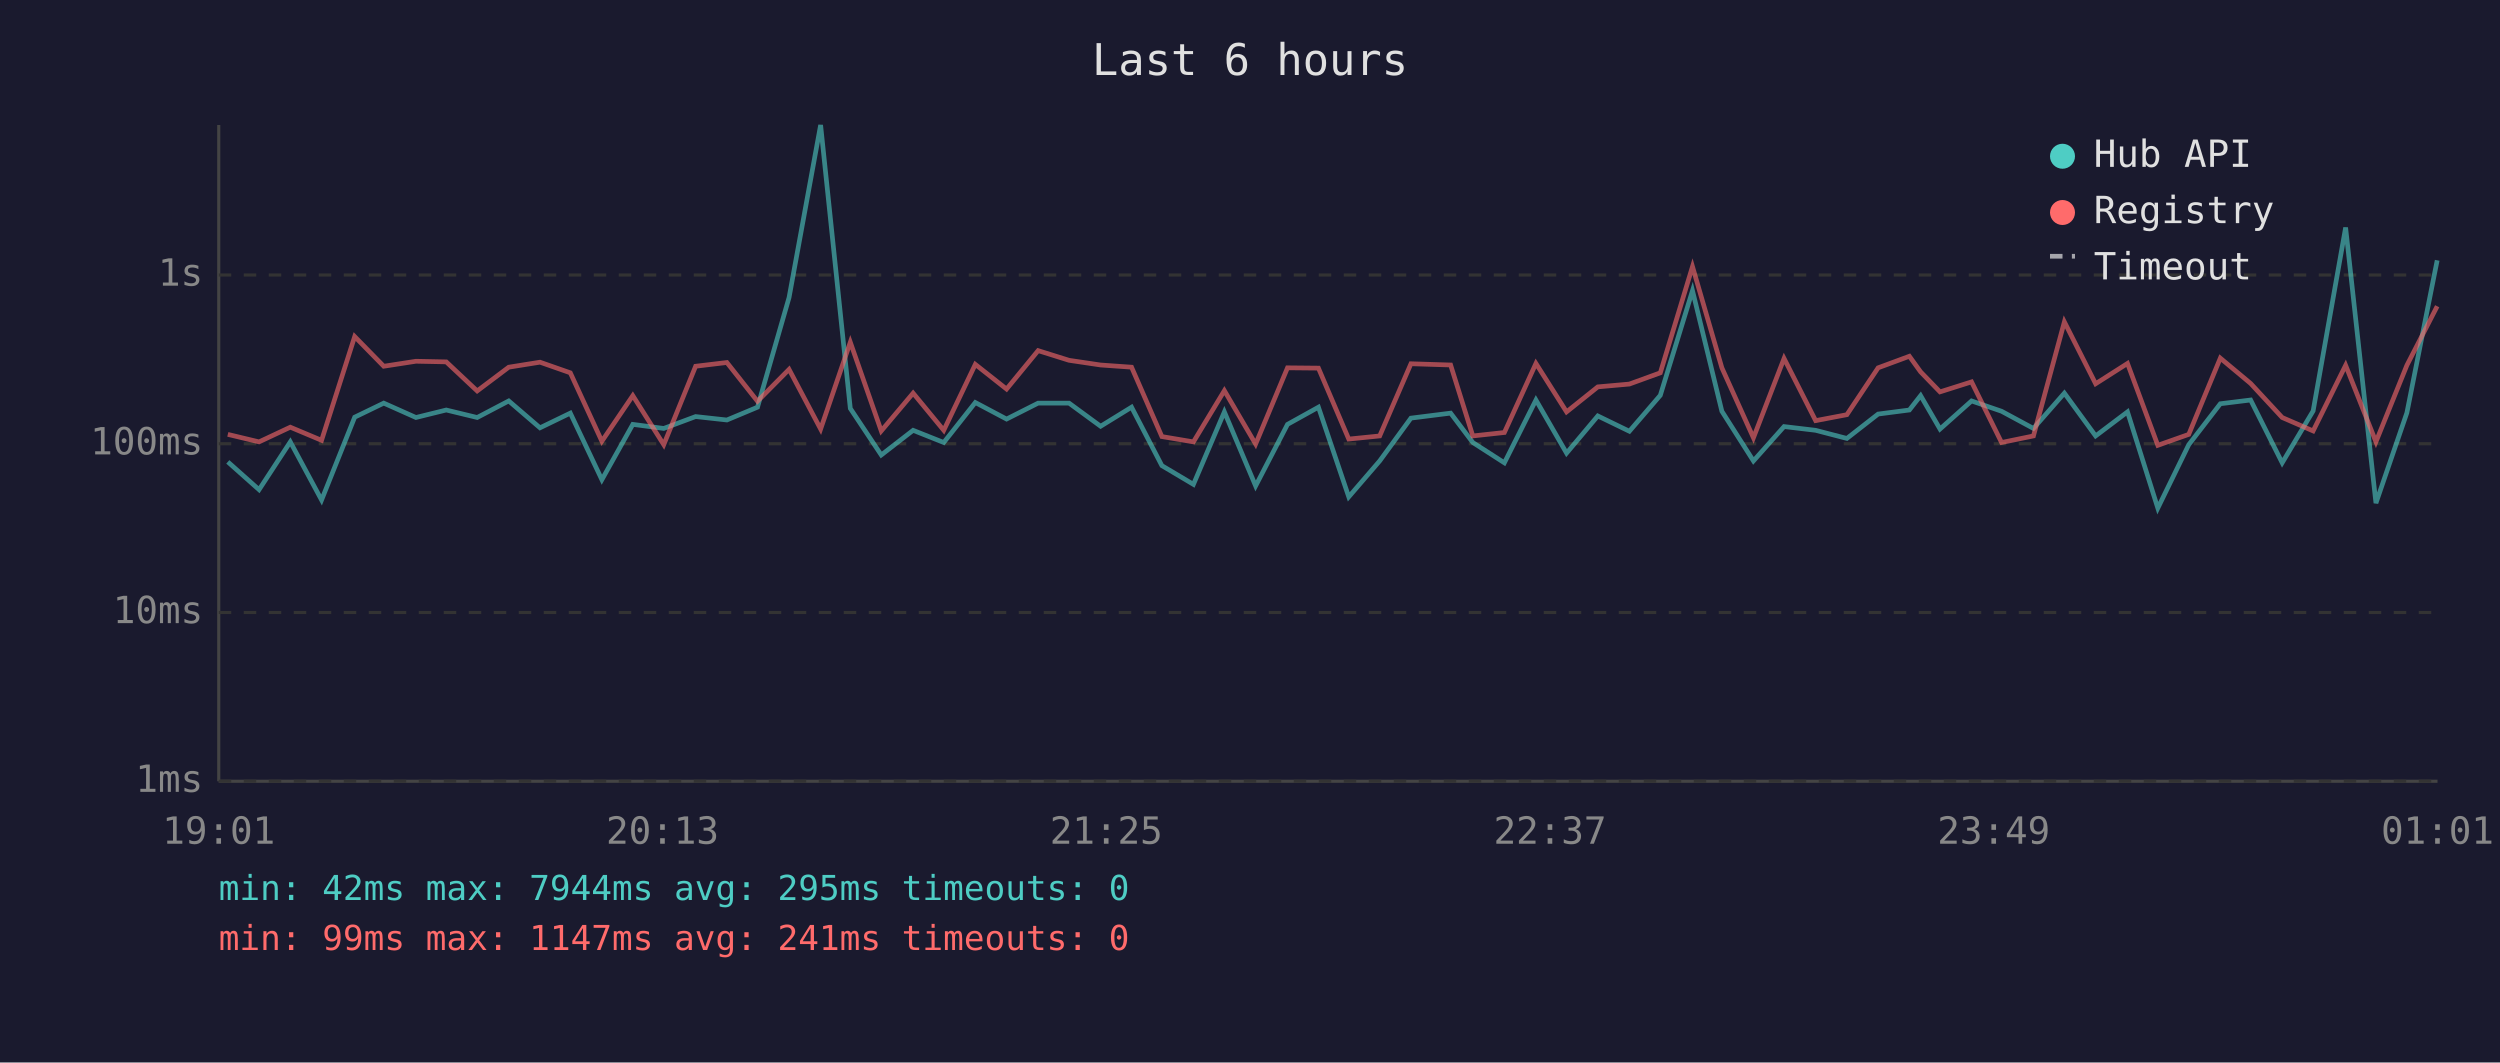
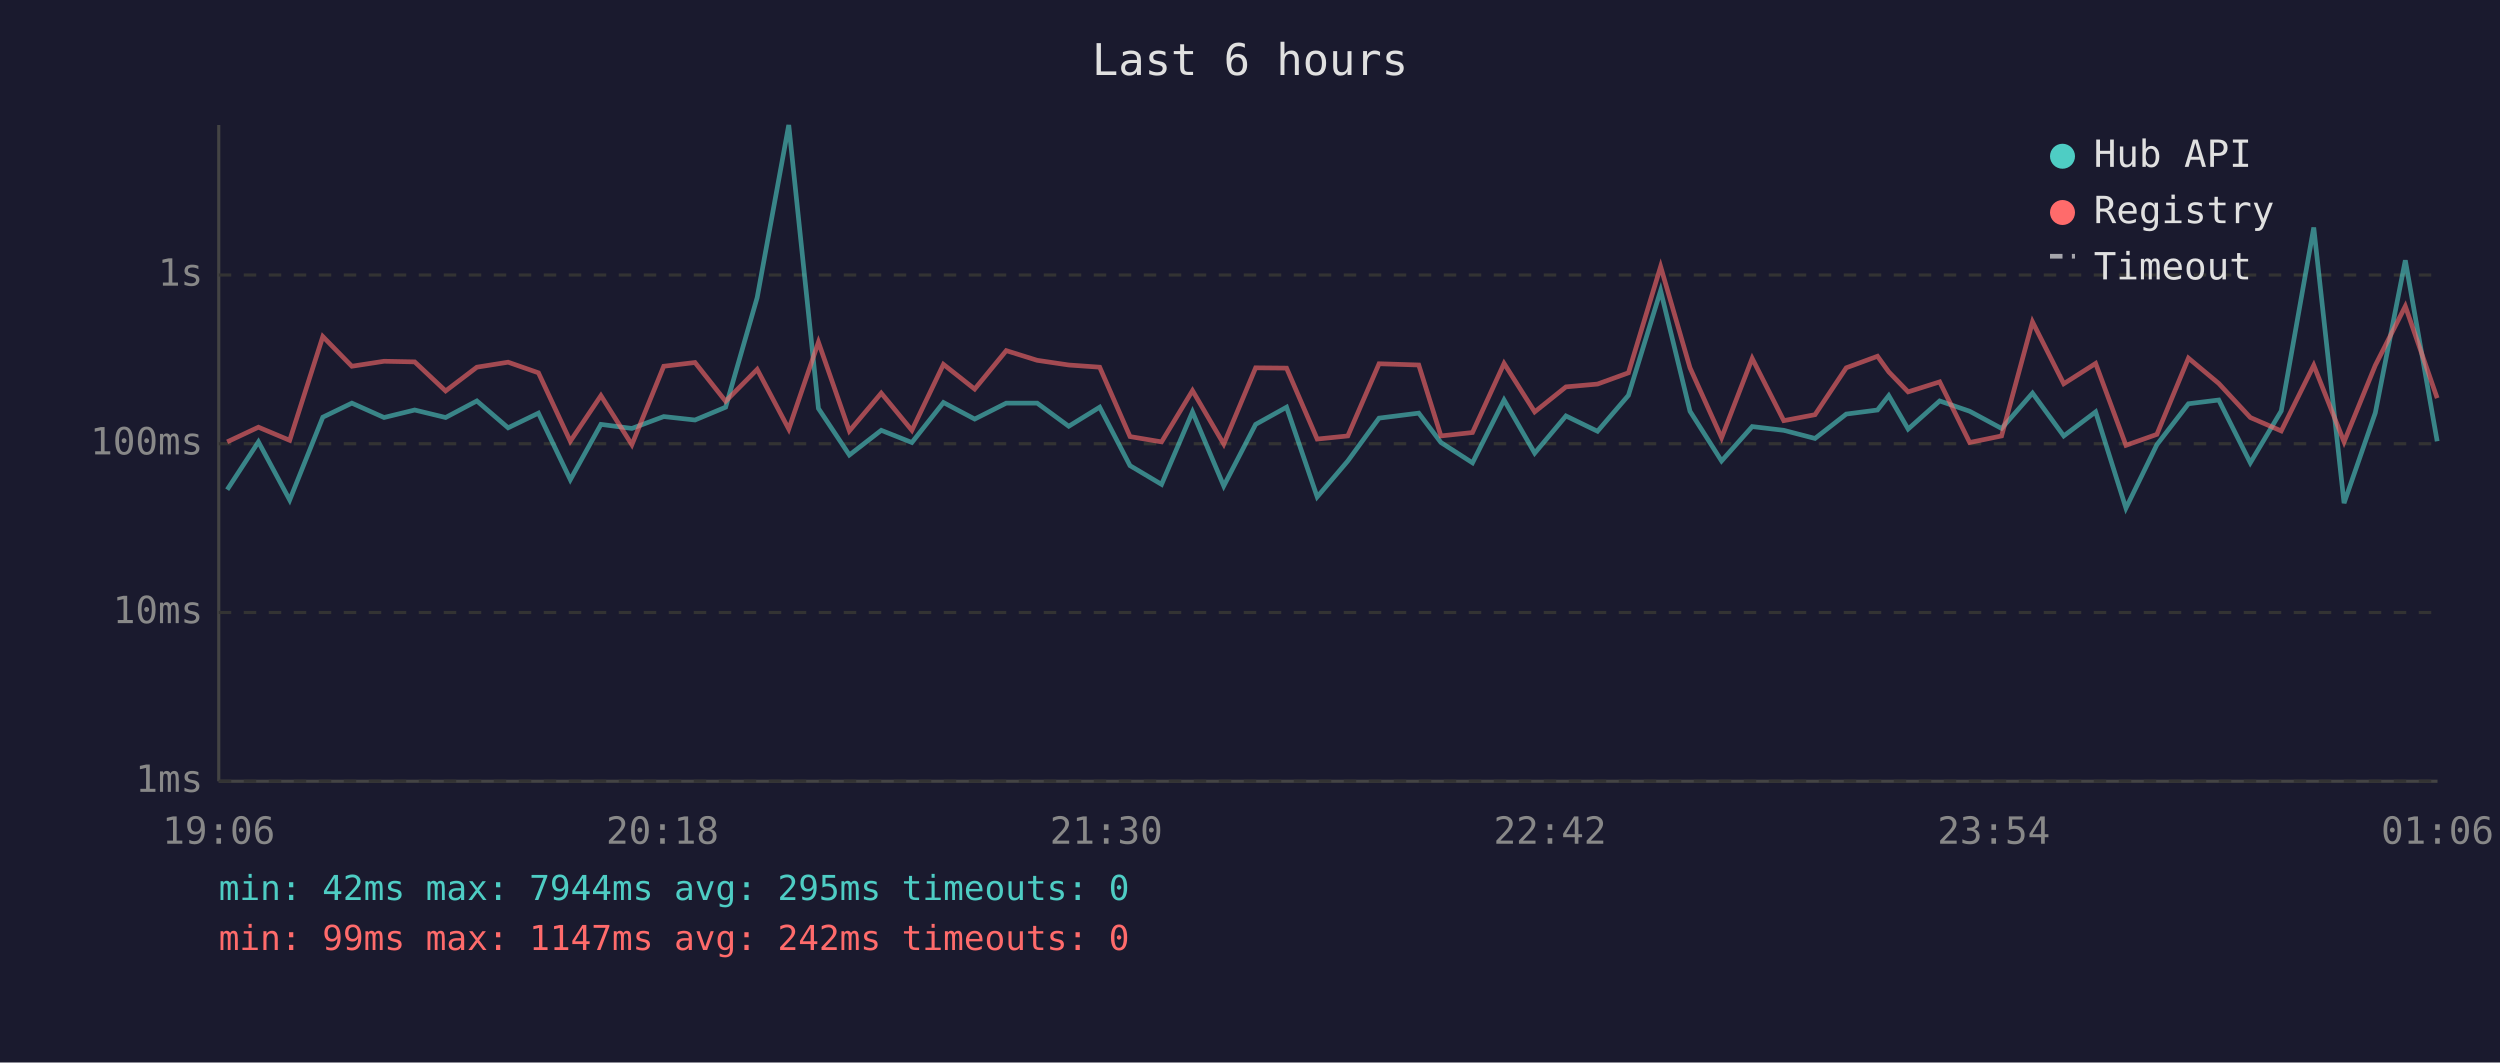
<svg xmlns="http://www.w3.org/2000/svg" viewBox="0 0 800 340" font-family="monospace" font-size="12">
  <rect width="800" height="340" fill="#1a1a2e" />
  <text x="400" y="24" fill="#e0e0e0" font-size="14" text-anchor="middle">Last 6 hours</text>
  <line x1="70" y1="40" x2="70" y2="250" stroke="#444" stroke-width="1" />
  <line x1="70" y1="250" x2="780" y2="250" stroke="#444" stroke-width="1" />
  <line x1="70" y1="250" x2="780" y2="250" stroke="#333" stroke-width="1" stroke-dasharray="4" />
  <text x="65" y="250" fill="#888" text-anchor="end" dominant-baseline="middle">1ms</text>
  <line x1="70" y1="196" x2="780" y2="196" stroke="#333" stroke-width="1" stroke-dasharray="4" />
  <text x="65" y="196" fill="#888" text-anchor="end" dominant-baseline="middle">10ms</text>
  <line x1="70" y1="142" x2="780" y2="142" stroke="#333" stroke-width="1" stroke-dasharray="4" />
  <text x="65" y="142" fill="#888" text-anchor="end" dominant-baseline="middle">100ms</text>
  <line x1="70" y1="88" x2="780" y2="88" stroke="#333" stroke-width="1" stroke-dasharray="4" />
  <text x="65" y="88" fill="#888" text-anchor="end" dominant-baseline="middle">1s</text>
-   <text x="70" y="270" fill="#888" text-anchor="middle">19:01</text>
-   <text x="212" y="270" fill="#888" text-anchor="middle">20:13</text>
-   <text x="354" y="270" fill="#888" text-anchor="middle">21:25</text>
-   <text x="496" y="270" fill="#888" text-anchor="middle">22:37</text>
-   <text x="638" y="270" fill="#888" text-anchor="middle">23:49</text>
-   <text x="780" y="270" fill="#888" text-anchor="middle">01:01</text>
-   <polyline points="72.9,147.8 82.9,156.7 92.9,141.4 102.9,160.0 113.5,133.5 122.8,129.0 133.1,133.6 142.8,131.2 152.7,133.6 162.8,128.3 172.8,136.9 182.5,132.2 192.6,153.5 202.5,135.8 212.4,137.1 222.6,133.3 232.6,134.4 242.4,130.3 252.5,95.2 262.6,40.0 272.1,130.7 282.0,145.6 292.2,137.7 302.0,141.6 312.1,128.8 322.1,134.1 332.2,129.0 342.1,129.0 352.2,136.4 362.1,130.3 371.8,149.0 381.9,155.0 391.8,131.8 401.8,155.5 412.0,135.8 421.9,130.3 431.6,159.0 441.5,147.5 451.5,133.8 464.2,132.2 471.3,141.6 481.4,148.1 491.5,128.0 501.3,145.0 511.3,133.1 521.4,138.0 531.3,126.5 541.6,93.0 551.0,131.6 561.1,147.5 570.9,136.5 581.0,137.7 591.0,140.3 601.0,132.5 611.0,131.2 614.6,126.6 620.8,137.3 630.9,128.3 640.5,131.6 650.7,137.1 660.6,125.8 670.6,139.5 680.8,131.8 690.5,162.6 700.4,142.3 710.5,129.2 720.2,128.0 730.3,148.1 740.2,131.5 750.6,72.8 760.3,161.0 770.2,132.1 779.9,83.3" fill="none" stroke="#4ecdc4" stroke-width="1.5" opacity="0.6" />
-   <polyline points="72.9,139.0 82.9,141.4 92.9,136.7 102.9,140.9 113.5,107.7 122.8,117.2 133.1,115.6 142.8,115.8 152.7,125.1 162.8,117.5 172.8,115.9 182.5,119.3 192.6,141.2 202.5,126.6 212.4,142.3 222.6,117.2 232.6,116.0 242.4,128.4 252.5,118.2 262.6,137.3 272.1,109.5 282.0,137.9 292.2,125.8 302.0,137.7 312.1,116.6 322.1,124.5 332.2,112.2 342.1,115.3 352.2,116.8 362.1,117.5 371.8,139.7 381.9,141.4 391.8,125.0 401.8,142.1 412.0,117.7 421.9,117.8 431.6,140.5 441.5,139.5 451.5,116.4 464.2,116.8 471.3,139.5 481.4,138.4 491.5,116.3 501.3,131.8 511.3,123.8 521.4,122.9 531.3,119.3 541.6,85.3 551.0,117.7 561.1,140.1 570.9,114.7 581.0,134.6 591.0,132.7 601.0,117.7 611.0,114.0 614.6,119.0 620.8,125.4 630.9,122.2 640.5,141.6 650.7,139.5 660.6,103.0 670.6,122.8 680.8,116.3 690.5,142.5 700.4,139.0 710.5,114.6 720.2,122.7 730.3,133.6 740.2,137.9 750.6,116.9 760.3,141.4 770.2,116.9 779.9,98.0" fill="none" stroke="#ff6b6b" stroke-width="1.5" opacity="0.6" />
+   <text x="70" y="270" fill="#888" text-anchor="middle">19:06</text>
+   <text x="212" y="270" fill="#888" text-anchor="middle">20:18</text>
+   <text x="354" y="270" fill="#888" text-anchor="middle">21:30</text>
+   <text x="496" y="270" fill="#888" text-anchor="middle">22:42</text>
+   <text x="638" y="270" fill="#888" text-anchor="middle">23:54</text>
+   <text x="780" y="270" fill="#888" text-anchor="middle">01:06</text>
+   <polyline points="72.7,156.7 82.7,141.4 92.7,160.0 103.3,133.5 112.6,129.0 122.9,133.6 132.7,131.2 142.6,133.6 152.6,128.3 162.6,136.9 172.3,132.2 182.5,153.5 192.3,135.8 202.2,137.1 212.4,133.3 222.4,134.4 232.2,130.3 242.3,95.2 252.4,40.0 261.9,130.7 271.8,145.6 282.0,137.7 291.8,141.6 301.9,128.8 311.9,134.1 322.0,129.0 331.9,129.0 342.0,136.4 351.9,130.3 361.6,149.0 371.7,155.0 381.6,131.8 391.6,155.5 401.8,135.8 411.7,130.3 421.5,159.0 431.3,147.5 441.3,133.8 454.0,132.2 461.1,141.6 471.2,148.1 481.3,128.0 491.1,145.0 501.1,133.1 511.2,138.0 521.1,126.5 531.4,93.0 540.8,131.6 550.9,147.5 560.7,136.5 570.8,137.7 580.8,140.3 590.8,132.5 600.8,131.2 604.4,126.6 610.6,137.3 620.7,128.3 630.3,131.6 640.5,137.1 650.4,125.8 660.4,139.5 670.6,131.8 680.3,162.6 690.2,142.3 700.3,129.2 710.0,128.0 720.1,148.1 730.0,131.5 740.4,72.8 750.1,161.0 760.1,132.1 769.7,83.3 779.9,141.2" fill="none" stroke="#4ecdc4" stroke-width="1.5" opacity="0.6" />
+   <polyline points="72.7,141.4 82.7,136.7 92.7,140.9 103.3,107.7 112.6,117.2 122.9,115.6 132.7,115.8 142.6,125.1 152.6,117.5 162.6,115.9 172.3,119.3 182.5,141.2 192.3,126.6 202.2,142.3 212.4,117.2 222.4,116.0 232.2,128.4 242.3,118.2 252.4,137.3 261.9,109.5 271.8,137.9 282.0,125.8 291.8,137.7 301.9,116.6 311.9,124.5 322.0,112.2 331.9,115.3 342.0,116.8 351.9,117.5 361.6,139.7 371.7,141.4 381.6,125.0 391.6,142.1 401.8,117.7 411.7,117.8 421.5,140.5 431.3,139.5 441.3,116.4 454.0,116.8 461.1,139.5 471.2,138.4 481.3,116.3 491.1,131.8 501.1,123.8 511.2,122.9 521.1,119.3 531.4,85.3 540.8,117.7 550.9,140.1 560.7,114.7 570.8,134.6 580.8,132.7 590.8,117.7 600.8,114.0 604.4,119.0 610.6,125.4 620.7,122.2 630.3,141.6 640.5,139.5 650.4,103.0 660.4,122.8 670.6,116.3 680.3,142.5 690.2,139.0 700.3,114.6 710.0,122.7 720.1,133.6 730.0,137.9 740.4,116.9 750.1,141.4 760.1,116.9 769.7,98.0 779.9,127.4" fill="none" stroke="#ff6b6b" stroke-width="1.5" opacity="0.6" />
  <circle cx="660" cy="50" r="4" fill="#4ecdc4" />
  <text x="670" y="50" fill="#e0e0e0" dominant-baseline="middle">Hub API</text>
  <circle cx="660" cy="68" r="4" fill="#ff6b6b" />
  <text x="670" y="68" fill="#e0e0e0" dominant-baseline="middle">Registry</text>
  <line x1="656" y1="82" x2="664" y2="82" stroke="#e0e0e0" stroke-width="1.5" stroke-dasharray="4,3" opacity="0.7" />
  <text x="670" y="86" fill="#e0e0e0" dominant-baseline="middle">Timeout</text>
  <text x="70" y="288" fill="#4ecdc4" font-size="11">min: 42ms  max: 7944ms  avg: 295ms  timeouts: 0</text>
-   <text x="70" y="304" fill="#ff6b6b" font-size="11">min: 99ms  max: 1147ms  avg: 241ms  timeouts: 0</text>
+   <text x="70" y="304" fill="#ff6b6b" font-size="11">min: 99ms  max: 1147ms  avg: 242ms  timeouts: 0</text>
</svg>
